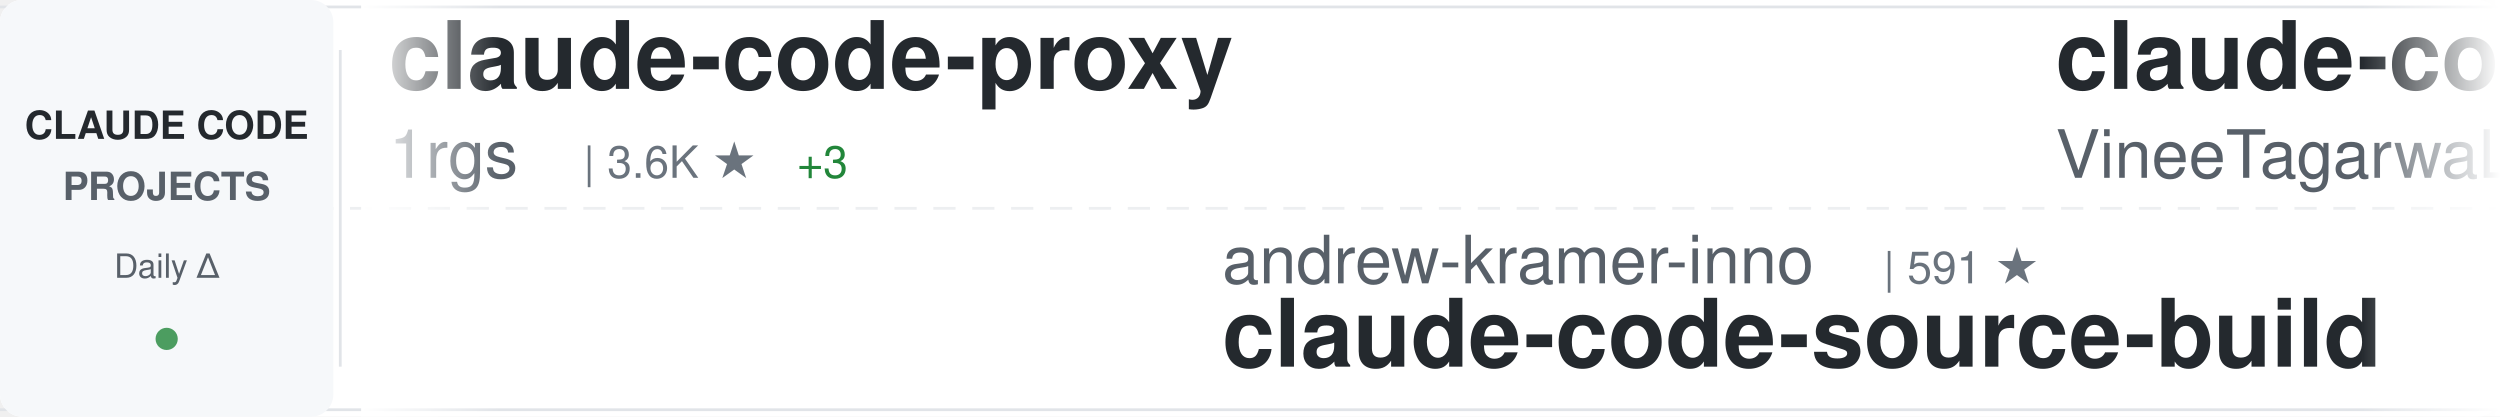
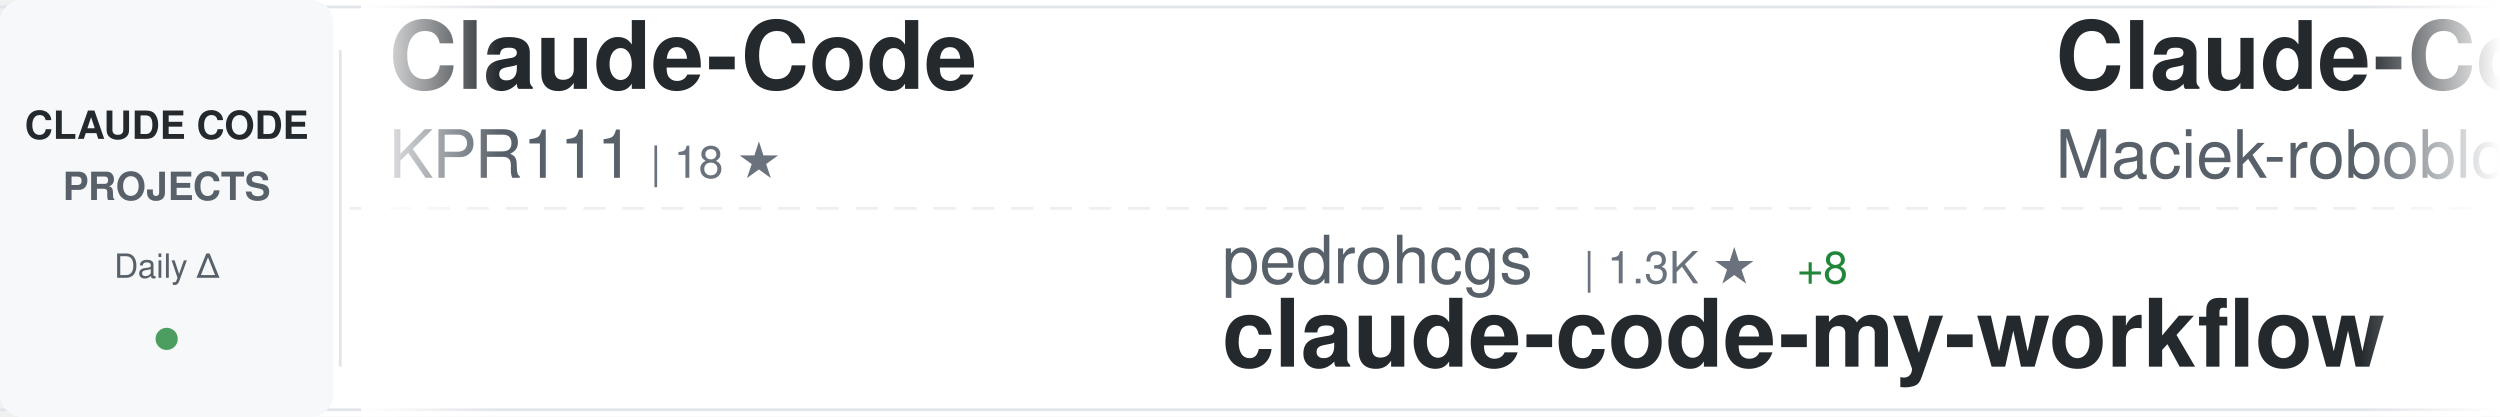
<svg xmlns="http://www.w3.org/2000/svg" width="900" height="150">
  <defs>
    <linearGradient id="awesomeLeftFade" x1="0%" y1="0%" x2="100%" y2="0%">
      <stop offset="0%" style="stop-color:#ffffff;stop-opacity:1" />
      <stop offset="100%" style="stop-color:#ffffff;stop-opacity:0" />
    </linearGradient>
    <linearGradient id="awesomeRightFade" x1="0%" y1="0%" x2="100%" y2="0%">
      <stop offset="0%" style="stop-color:#ffffff;stop-opacity:0" />
      <stop offset="100%" style="stop-color:#ffffff;stop-opacity:1" />
    </linearGradient>
  </defs>
  <rect width="900" height="150" fill="#ffffff" rx="8" />
  <rect x="0" y="2" width="900" height="1" fill="#e1e4e8" />
  <rect x="0" y="147" width="900" height="1" fill="#e1e4e8" />
  <line x1="0" y1="75" x2="900" y2="75" stroke="#e1e4e8" stroke-width="1" stroke-dasharray="8 6" opacity="0.6" />
  <rect x="0" y="0" width="120" height="150" fill="#f6f8fa" rx="8" />
  <text x="60" y="50" font-family="-apple-system, BlinkMacSystemFont, 'Segoe UI', Helvetica, Arial, sans-serif" font-size="14" font-weight="600" fill="#24292e" text-anchor="middle">CLAUDE CODE</text>
  <text x="60" y="72" font-family="-apple-system, BlinkMacSystemFont, 'Segoe UI', Helvetica, Arial, sans-serif" font-size="14" font-weight="600" fill="#586069" text-anchor="middle">PROJECTS</text>
  <text x="60" y="100" font-family="-apple-system, BlinkMacSystemFont, 'Segoe UI', Helvetica, Arial, sans-serif" font-size="12" font-weight="500" fill="#586069" text-anchor="middle">Daily Δ</text>
  <circle cx="60" cy="122" r="4" fill="#22863a" opacity="0.8" />
  <rect x="122" y="18" width="1" height="114" fill="#e1e4e8" />
  <clipPath id="awesomeTickerClip">
    <rect x="130" y="0" width="770" height="150" />
  </clipPath>
  <g clip-path="url(#awesomeTickerClip)">
    <g id="awesomeTickerItems">
      <animateTransform attributeName="transform" attributeType="XML" type="translate" from="0 0" to="-3000 0" dur="54s" repeatCount="indefinite" />
      <g transform="translate(0, 0)">
-         <text x="140" y="32" font-family="-apple-system, BlinkMacSystemFont, 'Segoe UI', Helvetica, Arial, sans-serif" font-size="34" font-weight="600" fill="#24292e">claude-code-proxy</text>
-         <text x="140" y="64" font-family="-apple-system, BlinkMacSystemFont, 'Segoe UI', Helvetica, Arial, sans-serif" font-size="24" font-weight="400" fill="#586069">1rgs</text>
-         <text x="210" y="64" font-family="-apple-system, BlinkMacSystemFont, 'Segoe UI', Helvetica, Arial, sans-serif" font-size="16" font-weight="500" fill="#6a737d">| 3.6K ★</text>
-         <text x="287" y="64" font-family="-apple-system, BlinkMacSystemFont, 'Segoe UI', Helvetica, Arial, sans-serif" font-size="16" font-weight="500" fill="#22863a"> +3</text>
+         <text x="140" y="32" font-family="-apple-system, BlinkMacSystemFont, 'Segoe UI', Helvetica, Arial, sans-serif" font-size="34" font-weight="600" fill="#24292e">Claude-Code</text>
+         <text x="140" y="64" font-family="-apple-system, BlinkMacSystemFont, 'Segoe UI', Helvetica, Arial, sans-serif" font-size="24" font-weight="400" fill="#586069">KPR111</text>
+         <text x="234" y="64" font-family="-apple-system, BlinkMacSystemFont, 'Segoe UI', Helvetica, Arial, sans-serif" font-size="16" font-weight="500" fill="#6a737d">| 18 ★</text>
      </g>
      <g transform="translate(300, 0)">
-         <text x="140" y="102" font-family="-apple-system, BlinkMacSystemFont, 'Segoe UI', Helvetica, Arial, sans-serif" font-size="24" font-weight="400" fill="#586069">andrew-kramer-inno</text>
-         <text x="378" y="102" font-family="-apple-system, BlinkMacSystemFont, 'Segoe UI', Helvetica, Arial, sans-serif" font-size="16" font-weight="500" fill="#6a737d">| 591 ★</text>
-         <text x="140" y="132" font-family="-apple-system, BlinkMacSystemFont, 'Segoe UI', Helvetica, Arial, sans-serif" font-size="34" font-weight="600" fill="#24292e">claude-code-source-build</text>
+         <text x="140" y="102" font-family="-apple-system, BlinkMacSystemFont, 'Segoe UI', Helvetica, Arial, sans-serif" font-size="24" font-weight="400" fill="#586069">pedrohcgs</text>
+         <text x="270" y="102" font-family="-apple-system, BlinkMacSystemFont, 'Segoe UI', Helvetica, Arial, sans-serif" font-size="16" font-weight="500" fill="#6a737d">| 1.3K ★</text>
+         <text x="347" y="102" font-family="-apple-system, BlinkMacSystemFont, 'Segoe UI', Helvetica, Arial, sans-serif" font-size="16" font-weight="500" fill="#22863a"> +8</text>
+         <text x="140" y="132" font-family="-apple-system, BlinkMacSystemFont, 'Segoe UI', Helvetica, Arial, sans-serif" font-size="34" font-weight="600" fill="#24292e">claude-code-my-workflow</text>
      </g>
      <g transform="translate(600, 0)">
-         <text x="140" y="32" font-family="-apple-system, BlinkMacSystemFont, 'Segoe UI', Helvetica, Arial, sans-serif" font-size="34" font-weight="600" fill="#24292e">claude-code</text>
-         <text x="140" y="64" font-family="-apple-system, BlinkMacSystemFont, 'Segoe UI', Helvetica, Arial, sans-serif" font-size="24" font-weight="400" fill="#586069">VineeTagarwaL-code</text>
-         <text x="378" y="64" font-family="-apple-system, BlinkMacSystemFont, 'Segoe UI', Helvetica, Arial, sans-serif" font-size="16" font-weight="500" fill="#6a737d">| 276 ★</text>
+         <text x="140" y="32" font-family="-apple-system, BlinkMacSystemFont, 'Segoe UI', Helvetica, Arial, sans-serif" font-size="34" font-weight="600" fill="#24292e">Claude-Code-Usage-Monito...</text>
+         <text x="140" y="64" font-family="-apple-system, BlinkMacSystemFont, 'Segoe UI', Helvetica, Arial, sans-serif" font-size="24" font-weight="400" fill="#586069">Maciek-roboblog</text>
+         <text x="342" y="64" font-family="-apple-system, BlinkMacSystemFont, 'Segoe UI', Helvetica, Arial, sans-serif" font-size="16" font-weight="500" fill="#6a737d">| 8.2K ★</text>
+         <text x="419" y="64" font-family="-apple-system, BlinkMacSystemFont, 'Segoe UI', Helvetica, Arial, sans-serif" font-size="16" font-weight="500" fill="#22863a"> +6</text>
      </g>
      <g transform="translate(900, 0)">
-         <text x="140" y="102" font-family="-apple-system, BlinkMacSystemFont, 'Segoe UI', Helvetica, Arial, sans-serif" font-size="24" font-weight="400" fill="#586069">freestylefly</text>
-         <text x="306" y="102" font-family="-apple-system, BlinkMacSystemFont, 'Segoe UI', Helvetica, Arial, sans-serif" font-size="16" font-weight="500" fill="#6a737d">| 126 ★</text>
-         <text x="140" y="132" font-family="-apple-system, BlinkMacSystemFont, 'Segoe UI', Helvetica, Arial, sans-serif" font-size="34" font-weight="600" fill="#24292e">claude-code</text>
+         <text x="140" y="102" font-family="-apple-system, BlinkMacSystemFont, 'Segoe UI', Helvetica, Arial, sans-serif" font-size="24" font-weight="400" fill="#586069">Yeachan-Heo</text>
+         <text x="294" y="102" font-family="-apple-system, BlinkMacSystemFont, 'Segoe UI', Helvetica, Arial, sans-serif" font-size="16" font-weight="500" fill="#6a737d">| 36.6K ★</text>
+         <text x="380" y="102" font-family="-apple-system, BlinkMacSystemFont, 'Segoe UI', Helvetica, Arial, sans-serif" font-size="16" font-weight="500" fill="#22863a"> +55</text>
+         <text x="140" y="132" font-family="-apple-system, BlinkMacSystemFont, 'Segoe UI', Helvetica, Arial, sans-serif" font-size="34" font-weight="600" fill="#24292e">oh-my-claudecode</text>
      </g>
      <g transform="translate(1200, 0)">
-         <text x="140" y="32" font-family="-apple-system, BlinkMacSystemFont, 'Segoe UI', Helvetica, Arial, sans-serif" font-size="34" font-weight="600" fill="#24292e">claude-code-hub</text>
-         <text x="140" y="64" font-family="-apple-system, BlinkMacSystemFont, 'Segoe UI', Helvetica, Arial, sans-serif" font-size="24" font-weight="400" fill="#586069">ding113</text>
-         <text x="246" y="64" font-family="-apple-system, BlinkMacSystemFont, 'Segoe UI', Helvetica, Arial, sans-serif" font-size="16" font-weight="500" fill="#6a737d">| 3.1K ★</text>
-         <text x="323" y="64" font-family="-apple-system, BlinkMacSystemFont, 'Segoe UI', Helvetica, Arial, sans-serif" font-size="16" font-weight="500" fill="#22863a"> +12</text>
+         <text x="140" y="32" font-family="-apple-system, BlinkMacSystemFont, 'Segoe UI', Helvetica, Arial, sans-serif" font-size="34" font-weight="600" fill="#24292e">Claude-code</text>
+         <text x="140" y="64" font-family="-apple-system, BlinkMacSystemFont, 'Segoe UI', Helvetica, Arial, sans-serif" font-size="24" font-weight="400" fill="#586069">zstmfhy</text>
+         <text x="246" y="64" font-family="-apple-system, BlinkMacSystemFont, 'Segoe UI', Helvetica, Arial, sans-serif" font-size="16" font-weight="500" fill="#6a737d">| 190 ★</text>
      </g>
      <g transform="translate(1500, 0)">
-         <text x="140" y="102" font-family="-apple-system, BlinkMacSystemFont, 'Segoe UI', Helvetica, Arial, sans-serif" font-size="24" font-weight="400" fill="#586069">AICoderTudou</text>
-         <text x="306" y="102" font-family="-apple-system, BlinkMacSystemFont, 'Segoe UI', Helvetica, Arial, sans-serif" font-size="16" font-weight="500" fill="#6a737d">| 500 ★</text>
-         <text x="140" y="132" font-family="-apple-system, BlinkMacSystemFont, 'Segoe UI', Helvetica, Arial, sans-serif" font-size="34" font-weight="600" fill="#24292e">claude-code-tudou</text>
+         <text x="140" y="102" font-family="-apple-system, BlinkMacSystemFont, 'Segoe UI', Helvetica, Arial, sans-serif" font-size="24" font-weight="400" fill="#586069">777genius</text>
+         <text x="270" y="102" font-family="-apple-system, BlinkMacSystemFont, 'Segoe UI', Helvetica, Arial, sans-serif" font-size="16" font-weight="500" fill="#6a737d">| 915 ★</text>
+         <text x="140" y="132" font-family="-apple-system, BlinkMacSystemFont, 'Segoe UI', Helvetica, Arial, sans-serif" font-size="34" font-weight="600" fill="#24292e">claude-code-source-code</text>
      </g>
      <g transform="translate(1800, 0)">
-         <text x="140" y="32" font-family="-apple-system, BlinkMacSystemFont, 'Segoe UI', Helvetica, Arial, sans-serif" font-size="34" font-weight="600" fill="#24292e">claude-code</text>
-         <text x="140" y="64" font-family="-apple-system, BlinkMacSystemFont, 'Segoe UI', Helvetica, Arial, sans-serif" font-size="24" font-weight="400" fill="#586069">alex000kim</text>
-         <text x="282" y="64" font-family="-apple-system, BlinkMacSystemFont, 'Segoe UI', Helvetica, Arial, sans-serif" font-size="16" font-weight="500" fill="#6a737d">| 228 ★</text>
+         <text x="140" y="32" font-family="-apple-system, BlinkMacSystemFont, 'Segoe UI', Helvetica, Arial, sans-serif" font-size="34" font-weight="600" fill="#24292e">claude-code-prompts</text>
+         <text x="140" y="64" font-family="-apple-system, BlinkMacSystemFont, 'Segoe UI', Helvetica, Arial, sans-serif" font-size="24" font-weight="400" fill="#586069">repowise-dev</text>
+         <text x="306" y="64" font-family="-apple-system, BlinkMacSystemFont, 'Segoe UI', Helvetica, Arial, sans-serif" font-size="16" font-weight="500" fill="#6a737d">| 1.1K ★</text>
+         <text x="383" y="64" font-family="-apple-system, BlinkMacSystemFont, 'Segoe UI', Helvetica, Arial, sans-serif" font-size="16" font-weight="500" fill="#22863a"> +3</text>
      </g>
      <g transform="translate(2100, 0)">
-         <text x="140" y="102" font-family="-apple-system, BlinkMacSystemFont, 'Segoe UI', Helvetica, Arial, sans-serif" font-size="24" font-weight="400" fill="#586069">KPR111</text>
-         <text x="234" y="102" font-family="-apple-system, BlinkMacSystemFont, 'Segoe UI', Helvetica, Arial, sans-serif" font-size="16" font-weight="500" fill="#6a737d">| 18 ★</text>
-         <text x="140" y="132" font-family="-apple-system, BlinkMacSystemFont, 'Segoe UI', Helvetica, Arial, sans-serif" font-size="34" font-weight="600" fill="#24292e">Claude-Code</text>
+         <text x="140" y="102" font-family="-apple-system, BlinkMacSystemFont, 'Segoe UI', Helvetica, Arial, sans-serif" font-size="24" font-weight="400" fill="#586069">Windy3f3f3f3f</text>
+         <text x="318" y="102" font-family="-apple-system, BlinkMacSystemFont, 'Segoe UI', Helvetica, Arial, sans-serif" font-size="16" font-weight="500" fill="#6a737d">| 2.7K ★</text>
+         <text x="395" y="102" font-family="-apple-system, BlinkMacSystemFont, 'Segoe UI', Helvetica, Arial, sans-serif" font-size="16" font-weight="500" fill="#22863a"> +14</text>
+         <text x="140" y="132" font-family="-apple-system, BlinkMacSystemFont, 'Segoe UI', Helvetica, Arial, sans-serif" font-size="34" font-weight="600" fill="#24292e">how-claude-code-works</text>
      </g>
      <g transform="translate(2400, 0)">
-         <text x="140" y="32" font-family="-apple-system, BlinkMacSystemFont, 'Segoe UI', Helvetica, Arial, sans-serif" font-size="34" font-weight="600" fill="#24292e">claude-code</text>
-         <text x="140" y="64" font-family="-apple-system, BlinkMacSystemFont, 'Segoe UI', Helvetica, Arial, sans-serif" font-size="24" font-weight="400" fill="#586069">lowcortisolprogrammer</text>
-         <text x="414" y="64" font-family="-apple-system, BlinkMacSystemFont, 'Segoe UI', Helvetica, Arial, sans-serif" font-size="16" font-weight="500" fill="#6a737d">| 171 ★</text>
+         <text x="140" y="32" font-family="-apple-system, BlinkMacSystemFont, 'Segoe UI', Helvetica, Arial, sans-serif" font-size="34" font-weight="600" fill="#24292e">ECC</text>
+         <text x="140" y="64" font-family="-apple-system, BlinkMacSystemFont, 'Segoe UI', Helvetica, Arial, sans-serif" font-size="24" font-weight="400" fill="#586069">affaan-m</text>
+         <text x="258" y="64" font-family="-apple-system, BlinkMacSystemFont, 'Segoe UI', Helvetica, Arial, sans-serif" font-size="16" font-weight="500" fill="#6a737d">| 217.2K ★</text>
+         <text x="353" y="64" font-family="-apple-system, BlinkMacSystemFont, 'Segoe UI', Helvetica, Arial, sans-serif" font-size="16" font-weight="500" fill="#22863a"> +618</text>
      </g>
      <g transform="translate(2700, 0)">
-         <text x="140" y="102" font-family="-apple-system, BlinkMacSystemFont, 'Segoe UI', Helvetica, Arial, sans-serif" font-size="24" font-weight="400" fill="#586069">Pimzino</text>
-         <text x="246" y="102" font-family="-apple-system, BlinkMacSystemFont, 'Segoe UI', Helvetica, Arial, sans-serif" font-size="16" font-weight="500" fill="#6a737d">| 3.8K ★</text>
-         <text x="323" y="102" font-family="-apple-system, BlinkMacSystemFont, 'Segoe UI', Helvetica, Arial, sans-serif" font-size="16" font-weight="500" fill="#22863a"> +1</text>
-         <text x="140" y="132" font-family="-apple-system, BlinkMacSystemFont, 'Segoe UI', Helvetica, Arial, sans-serif" font-size="34" font-weight="600" fill="#24292e">claude-code-spec-workflo...</text>
+         <text x="140" y="102" font-family="-apple-system, BlinkMacSystemFont, 'Segoe UI', Helvetica, Arial, sans-serif" font-size="24" font-weight="400" fill="#586069">router-for-me</text>
+         <text x="318" y="102" font-family="-apple-system, BlinkMacSystemFont, 'Segoe UI', Helvetica, Arial, sans-serif" font-size="16" font-weight="500" fill="#6a737d">| 37.8K ★</text>
+         <text x="404" y="102" font-family="-apple-system, BlinkMacSystemFont, 'Segoe UI', Helvetica, Arial, sans-serif" font-size="16" font-weight="500" fill="#22863a"> +95</text>
+         <text x="140" y="132" font-family="-apple-system, BlinkMacSystemFont, 'Segoe UI', Helvetica, Arial, sans-serif" font-size="34" font-weight="600" fill="#24292e">CLIProxyAPI</text>
      </g>
      <g transform="translate(3000, 0)">
-         <text x="140" y="32" font-family="-apple-system, BlinkMacSystemFont, 'Segoe UI', Helvetica, Arial, sans-serif" font-size="34" font-weight="600" fill="#24292e">claude-code-proxy</text>
-         <text x="140" y="64" font-family="-apple-system, BlinkMacSystemFont, 'Segoe UI', Helvetica, Arial, sans-serif" font-size="24" font-weight="400" fill="#586069">1rgs</text>
-         <text x="210" y="64" font-family="-apple-system, BlinkMacSystemFont, 'Segoe UI', Helvetica, Arial, sans-serif" font-size="16" font-weight="500" fill="#6a737d">| 3.6K ★</text>
-         <text x="287" y="64" font-family="-apple-system, BlinkMacSystemFont, 'Segoe UI', Helvetica, Arial, sans-serif" font-size="16" font-weight="500" fill="#22863a"> +3</text>
+         <text x="140" y="32" font-family="-apple-system, BlinkMacSystemFont, 'Segoe UI', Helvetica, Arial, sans-serif" font-size="34" font-weight="600" fill="#24292e">Claude-Code</text>
+         <text x="140" y="64" font-family="-apple-system, BlinkMacSystemFont, 'Segoe UI', Helvetica, Arial, sans-serif" font-size="24" font-weight="400" fill="#586069">KPR111</text>
+         <text x="234" y="64" font-family="-apple-system, BlinkMacSystemFont, 'Segoe UI', Helvetica, Arial, sans-serif" font-size="16" font-weight="500" fill="#6a737d">| 18 ★</text>
      </g>
      <g transform="translate(3300, 0)">
-         <text x="140" y="102" font-family="-apple-system, BlinkMacSystemFont, 'Segoe UI', Helvetica, Arial, sans-serif" font-size="24" font-weight="400" fill="#586069">andrew-kramer-inno</text>
-         <text x="378" y="102" font-family="-apple-system, BlinkMacSystemFont, 'Segoe UI', Helvetica, Arial, sans-serif" font-size="16" font-weight="500" fill="#6a737d">| 591 ★</text>
-         <text x="140" y="132" font-family="-apple-system, BlinkMacSystemFont, 'Segoe UI', Helvetica, Arial, sans-serif" font-size="34" font-weight="600" fill="#24292e">claude-code-source-build</text>
+         <text x="140" y="102" font-family="-apple-system, BlinkMacSystemFont, 'Segoe UI', Helvetica, Arial, sans-serif" font-size="24" font-weight="400" fill="#586069">pedrohcgs</text>
+         <text x="270" y="102" font-family="-apple-system, BlinkMacSystemFont, 'Segoe UI', Helvetica, Arial, sans-serif" font-size="16" font-weight="500" fill="#6a737d">| 1.3K ★</text>
+         <text x="347" y="102" font-family="-apple-system, BlinkMacSystemFont, 'Segoe UI', Helvetica, Arial, sans-serif" font-size="16" font-weight="500" fill="#22863a"> +8</text>
+         <text x="140" y="132" font-family="-apple-system, BlinkMacSystemFont, 'Segoe UI', Helvetica, Arial, sans-serif" font-size="34" font-weight="600" fill="#24292e">claude-code-my-workflow</text>
      </g>
      <g transform="translate(3600, 0)">
-         <text x="140" y="32" font-family="-apple-system, BlinkMacSystemFont, 'Segoe UI', Helvetica, Arial, sans-serif" font-size="34" font-weight="600" fill="#24292e">claude-code</text>
-         <text x="140" y="64" font-family="-apple-system, BlinkMacSystemFont, 'Segoe UI', Helvetica, Arial, sans-serif" font-size="24" font-weight="400" fill="#586069">VineeTagarwaL-code</text>
-         <text x="378" y="64" font-family="-apple-system, BlinkMacSystemFont, 'Segoe UI', Helvetica, Arial, sans-serif" font-size="16" font-weight="500" fill="#6a737d">| 276 ★</text>
+         <text x="140" y="32" font-family="-apple-system, BlinkMacSystemFont, 'Segoe UI', Helvetica, Arial, sans-serif" font-size="34" font-weight="600" fill="#24292e">Claude-Code-Usage-Monito...</text>
+         <text x="140" y="64" font-family="-apple-system, BlinkMacSystemFont, 'Segoe UI', Helvetica, Arial, sans-serif" font-size="24" font-weight="400" fill="#586069">Maciek-roboblog</text>
+         <text x="342" y="64" font-family="-apple-system, BlinkMacSystemFont, 'Segoe UI', Helvetica, Arial, sans-serif" font-size="16" font-weight="500" fill="#6a737d">| 8.2K ★</text>
+         <text x="419" y="64" font-family="-apple-system, BlinkMacSystemFont, 'Segoe UI', Helvetica, Arial, sans-serif" font-size="16" font-weight="500" fill="#22863a"> +6</text>
      </g>
      <g transform="translate(3900, 0)">
-         <text x="140" y="102" font-family="-apple-system, BlinkMacSystemFont, 'Segoe UI', Helvetica, Arial, sans-serif" font-size="24" font-weight="400" fill="#586069">freestylefly</text>
-         <text x="306" y="102" font-family="-apple-system, BlinkMacSystemFont, 'Segoe UI', Helvetica, Arial, sans-serif" font-size="16" font-weight="500" fill="#6a737d">| 126 ★</text>
-         <text x="140" y="132" font-family="-apple-system, BlinkMacSystemFont, 'Segoe UI', Helvetica, Arial, sans-serif" font-size="34" font-weight="600" fill="#24292e">claude-code</text>
+         <text x="140" y="102" font-family="-apple-system, BlinkMacSystemFont, 'Segoe UI', Helvetica, Arial, sans-serif" font-size="24" font-weight="400" fill="#586069">Yeachan-Heo</text>
+         <text x="294" y="102" font-family="-apple-system, BlinkMacSystemFont, 'Segoe UI', Helvetica, Arial, sans-serif" font-size="16" font-weight="500" fill="#6a737d">| 36.6K ★</text>
+         <text x="380" y="102" font-family="-apple-system, BlinkMacSystemFont, 'Segoe UI', Helvetica, Arial, sans-serif" font-size="16" font-weight="500" fill="#22863a"> +55</text>
+         <text x="140" y="132" font-family="-apple-system, BlinkMacSystemFont, 'Segoe UI', Helvetica, Arial, sans-serif" font-size="34" font-weight="600" fill="#24292e">oh-my-claudecode</text>
      </g>
    </g>
  </g>
  <rect x="130" y="0" width="50" height="150" fill="url(#awesomeLeftFade)" />
  <rect x="850" y="0" width="50" height="150" fill="url(#awesomeRightFade)" />
</svg>
